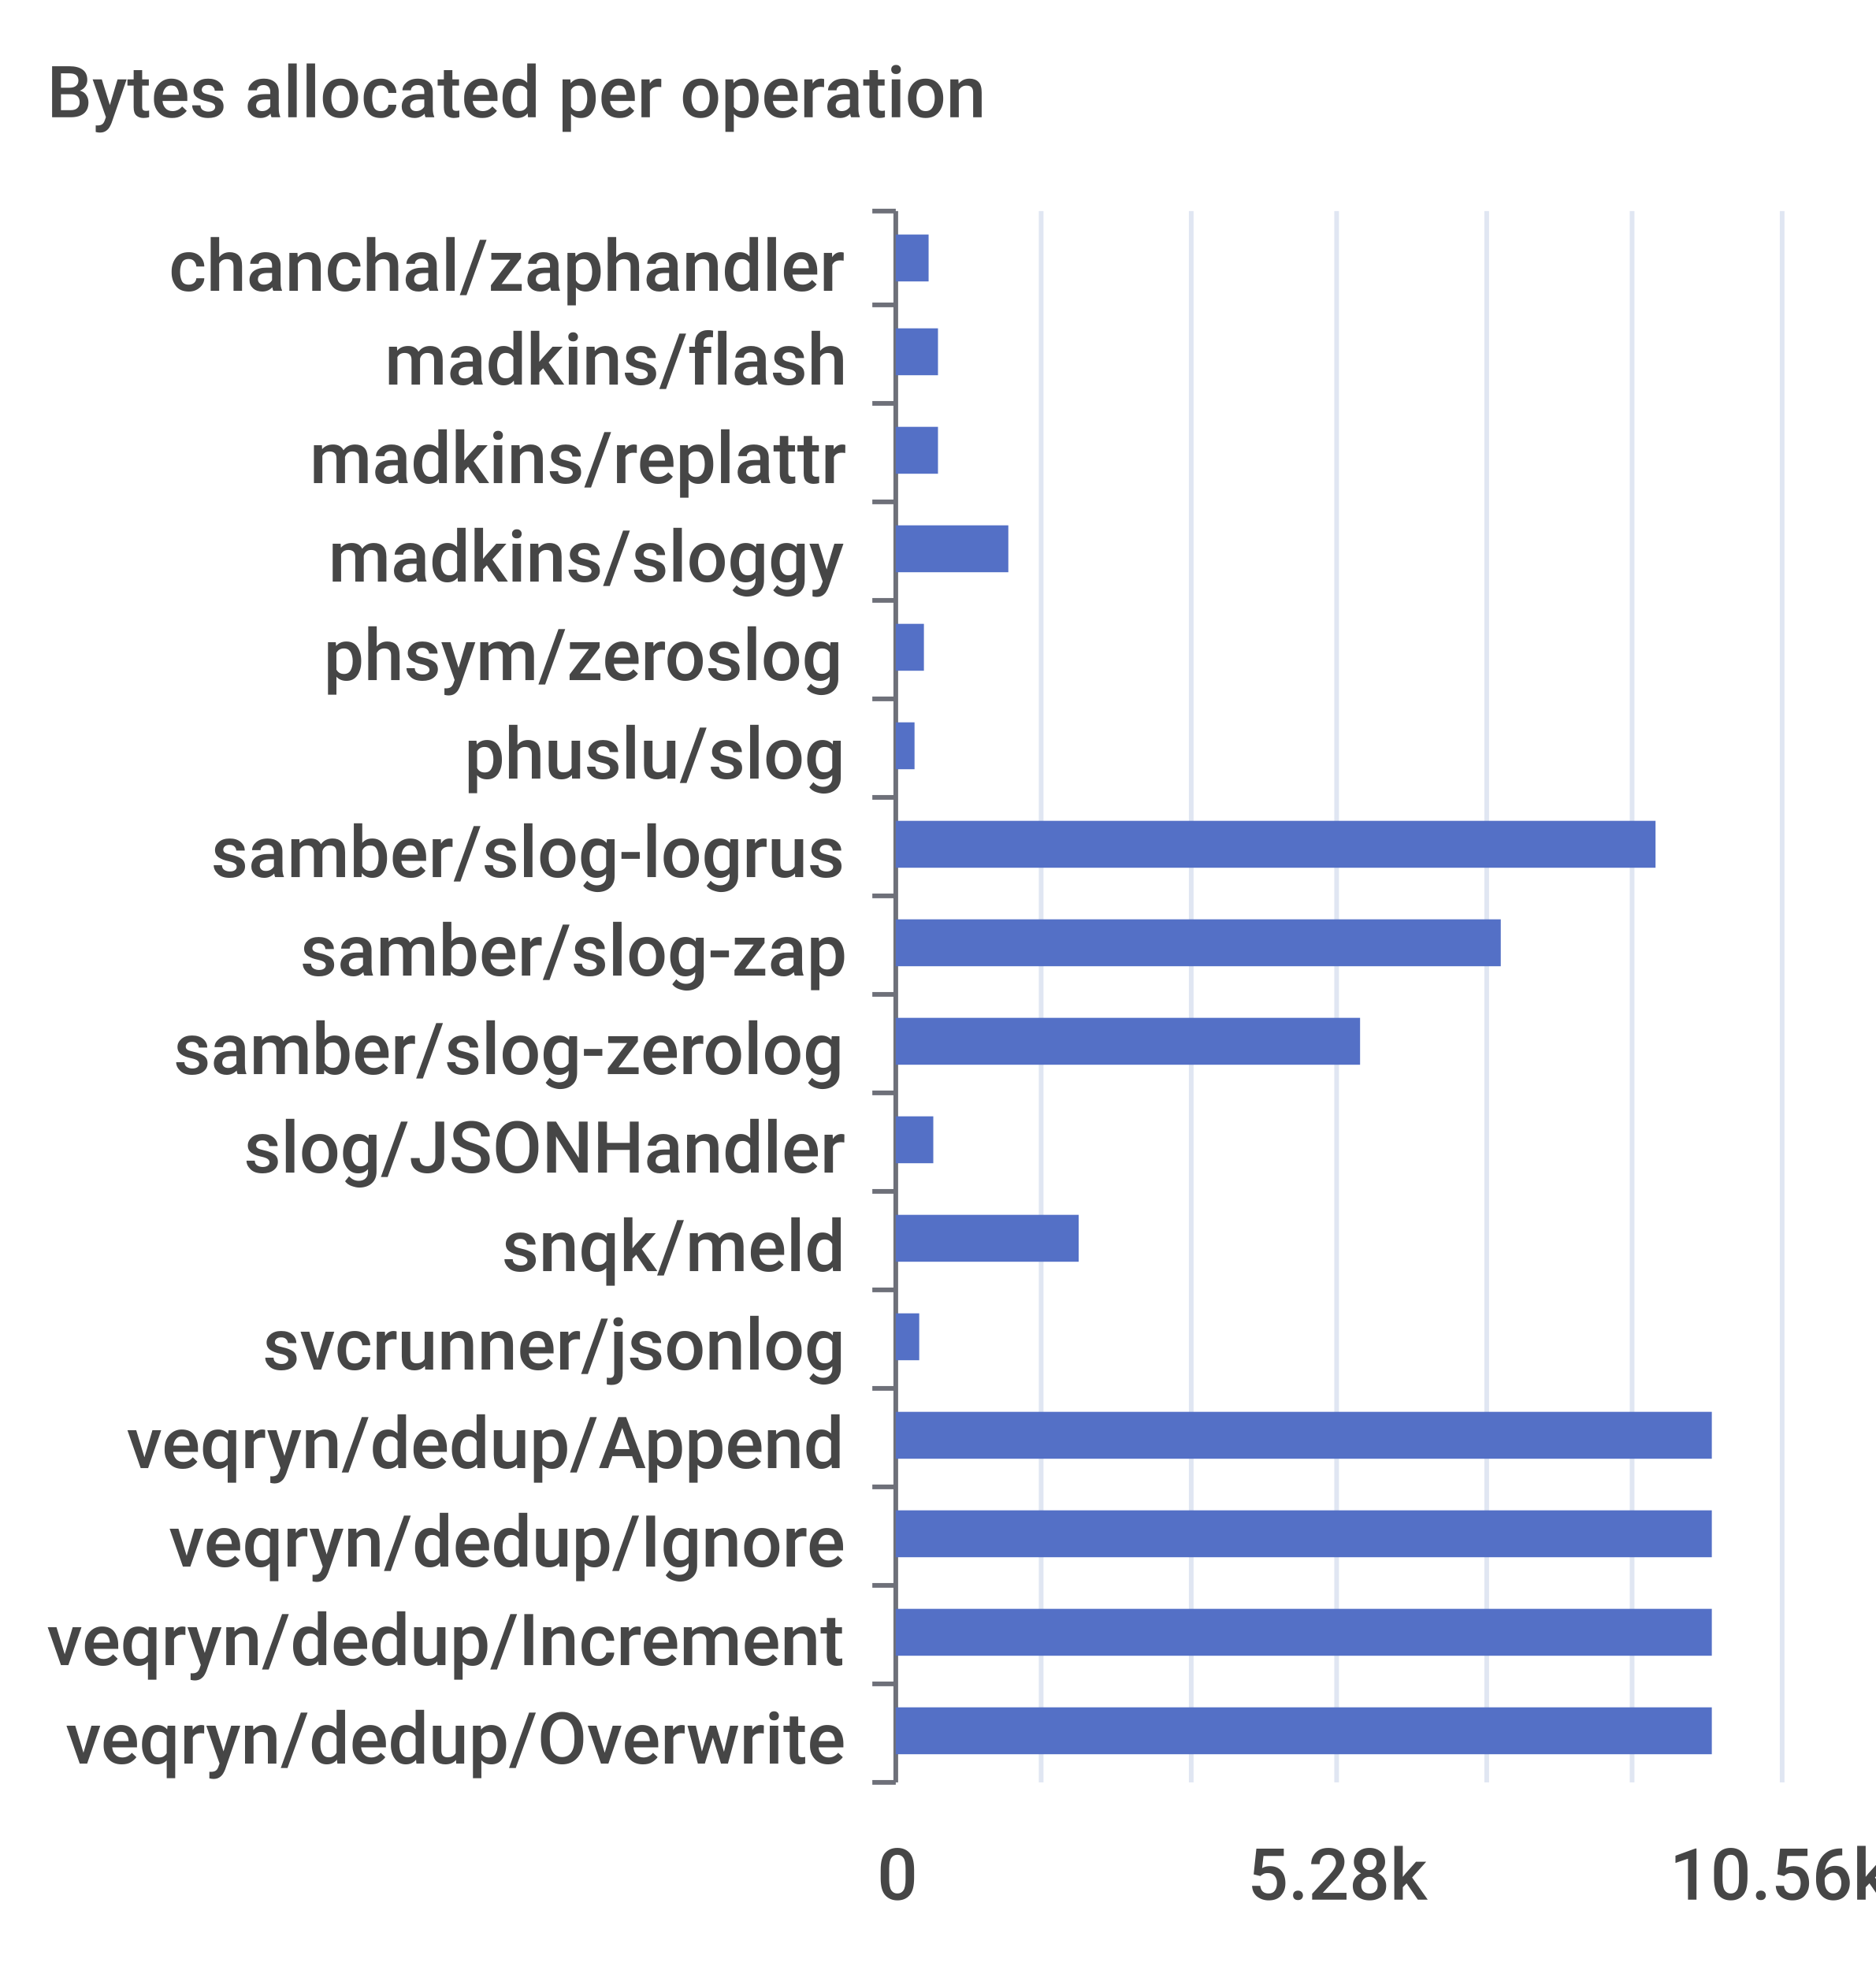
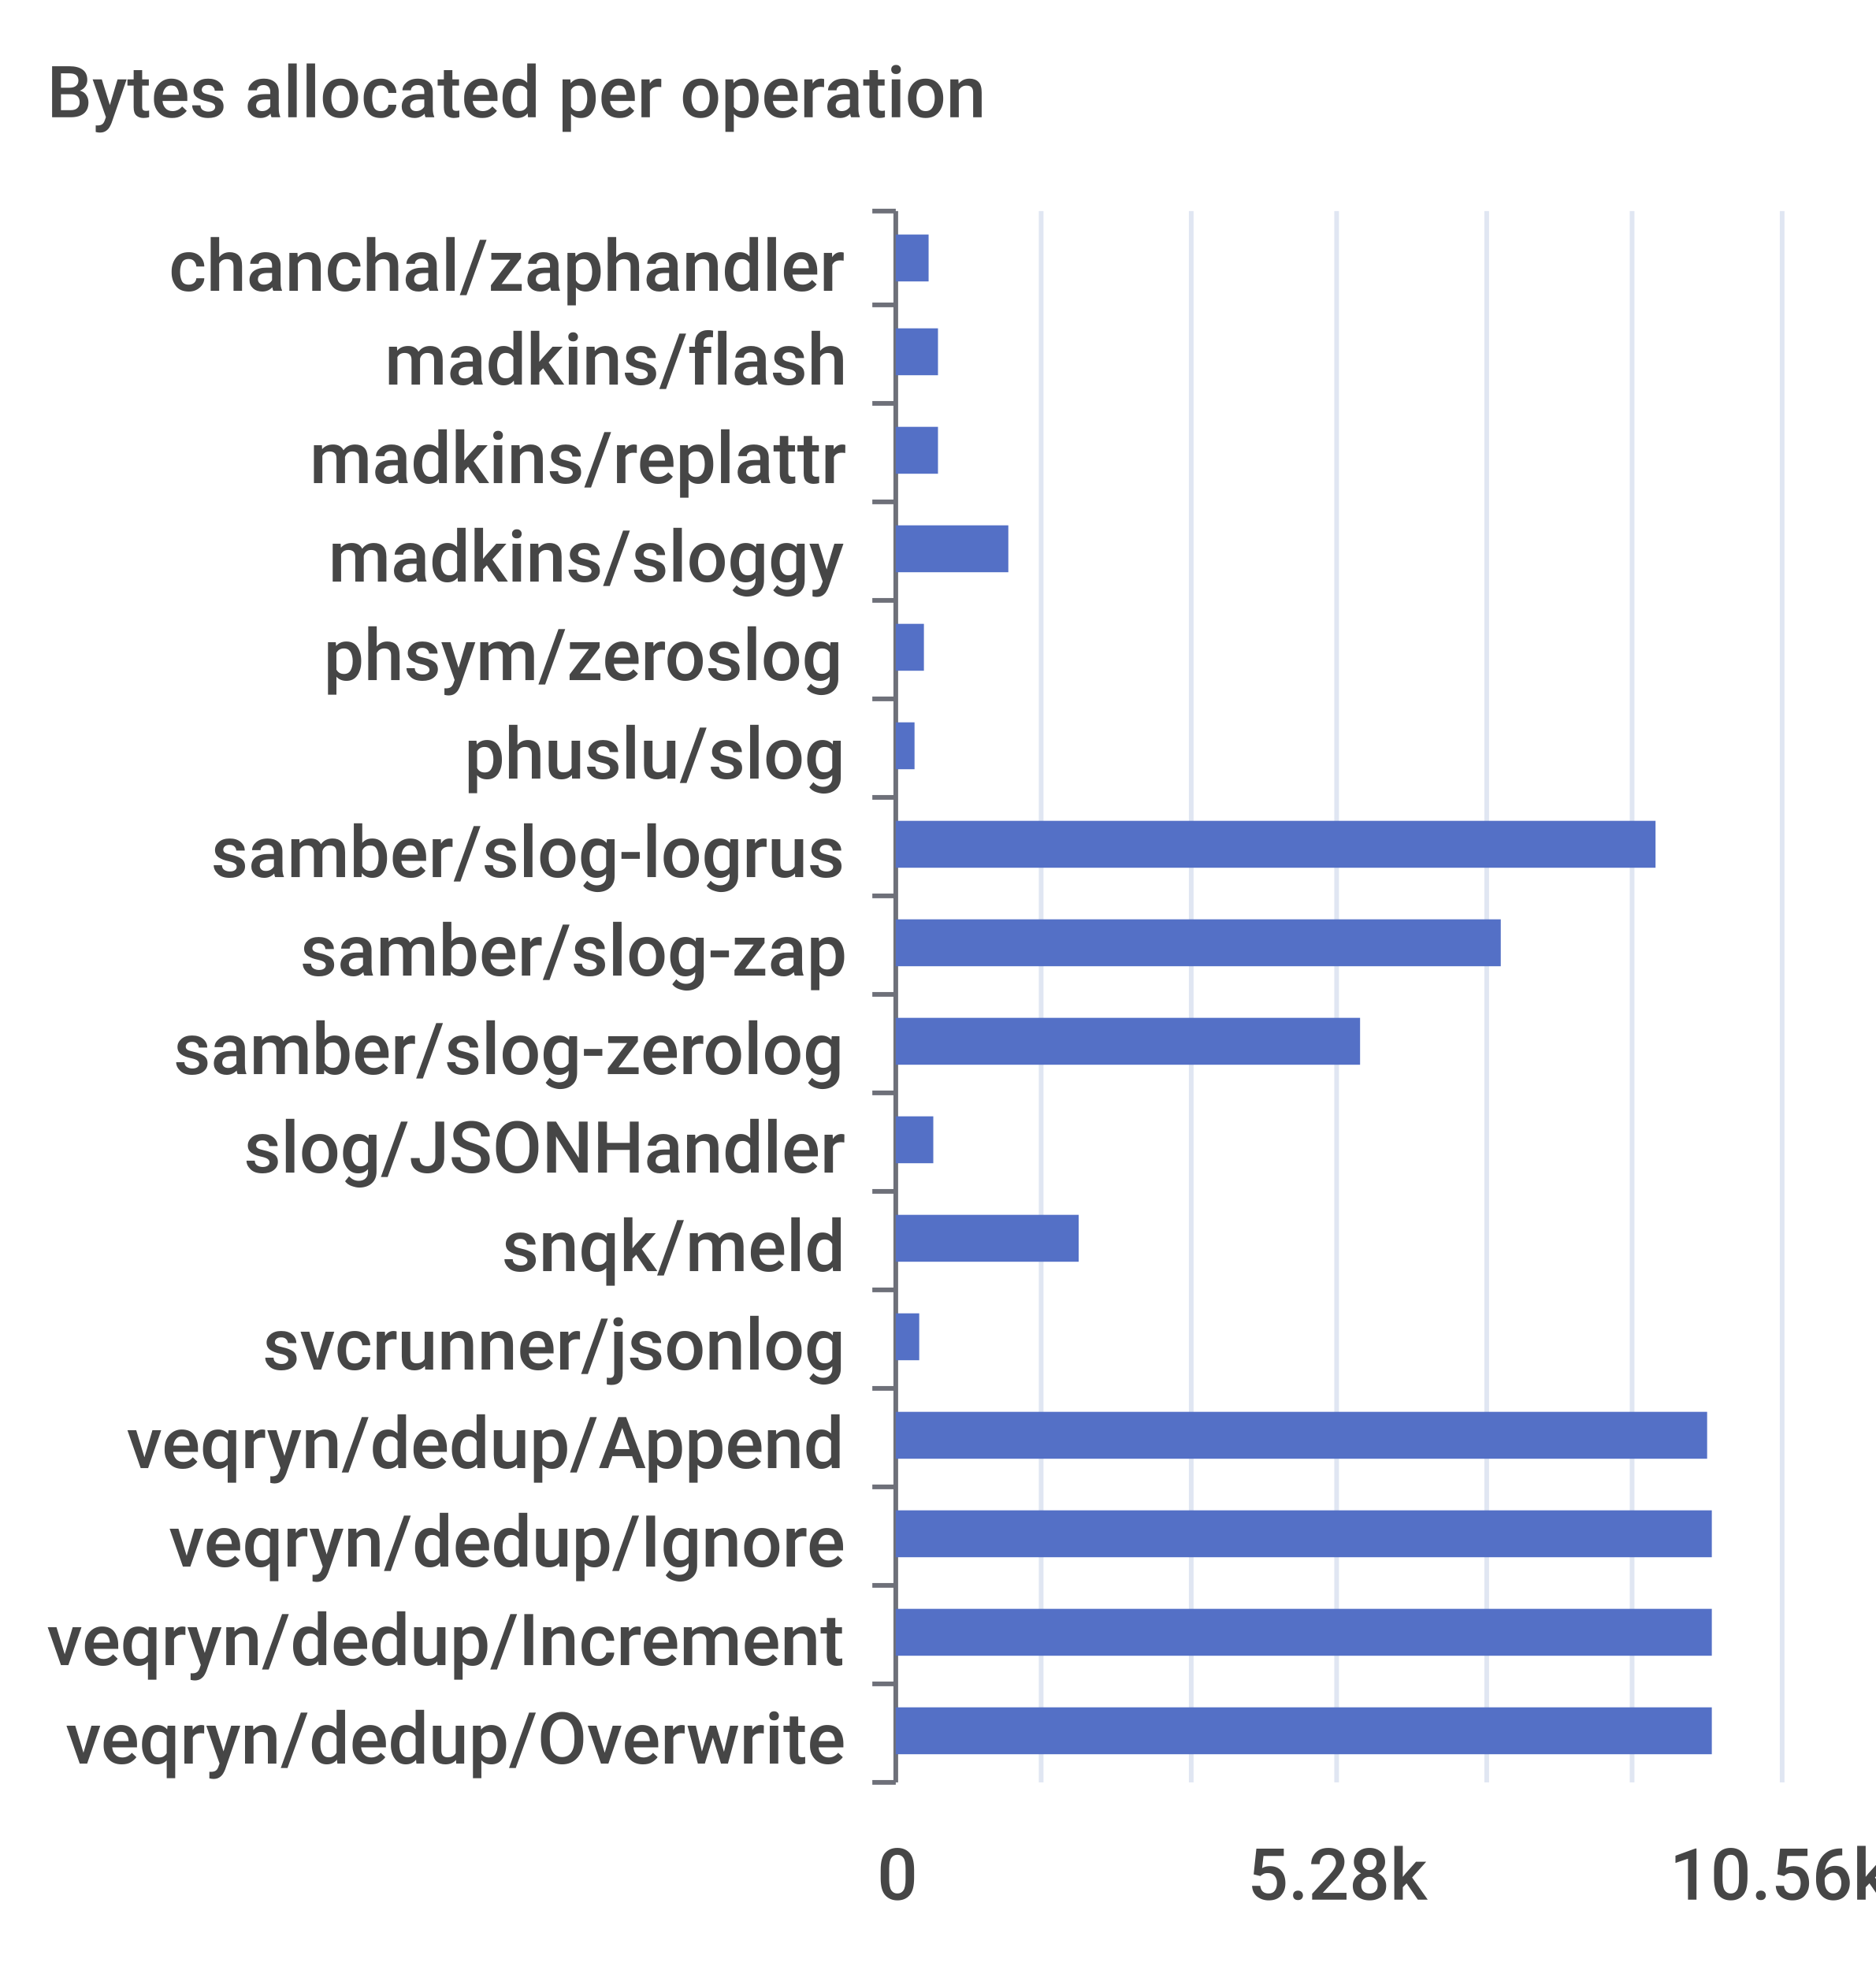
<svg xmlns="http://www.w3.org/2000/svg" width="400" height="420">\n<path d="M 0 0 L 400 0 L 400 420 L 0 420 L 0 0" style="stroke-width:0;stroke:none;fill:rgba(255,255,255,1.0)" />
  <text x="10" y="25" style="stroke-width:0;stroke:none;fill:rgba(70,70,70,1.0);font-size:15.3px;font-family:'Roboto Medium',sans-serif">Bytes allocated per operation</text>
  <path d="M 186 45 L 191 45" style="stroke-width:1;stroke:rgba(110,112,121,1.0);fill:none" />
  <path d="M 186 65 L 191 65" style="stroke-width:1;stroke:rgba(110,112,121,1.0);fill:none" />
  <path d="M 186 86 L 191 86" style="stroke-width:1;stroke:rgba(110,112,121,1.0);fill:none" />
  <path d="M 186 107 L 191 107" style="stroke-width:1;stroke:rgba(110,112,121,1.0);fill:none" />
  <path d="M 186 128 L 191 128" style="stroke-width:1;stroke:rgba(110,112,121,1.0);fill:none" />
  <path d="M 186 149 L 191 149" style="stroke-width:1;stroke:rgba(110,112,121,1.0);fill:none" />
  <path d="M 186 170 L 191 170" style="stroke-width:1;stroke:rgba(110,112,121,1.0);fill:none" />
  <path d="M 186 191 L 191 191" style="stroke-width:1;stroke:rgba(110,112,121,1.0);fill:none" />
  <path d="M 186 212 L 191 212" style="stroke-width:1;stroke:rgba(110,112,121,1.0);fill:none" />
  <path d="M 186 233 L 191 233" style="stroke-width:1;stroke:rgba(110,112,121,1.0);fill:none" />
  <path d="M 186 254 L 191 254" style="stroke-width:1;stroke:rgba(110,112,121,1.0);fill:none" />
  <path d="M 186 275 L 191 275" style="stroke-width:1;stroke:rgba(110,112,121,1.0);fill:none" />
  <path d="M 186 296 L 191 296" style="stroke-width:1;stroke:rgba(110,112,121,1.0);fill:none" />
  <path d="M 186 317 L 191 317" style="stroke-width:1;stroke:rgba(110,112,121,1.0);fill:none" />
  <path d="M 186 338 L 191 338" style="stroke-width:1;stroke:rgba(110,112,121,1.0);fill:none" />
  <path d="M 186 359 L 191 359" style="stroke-width:1;stroke:rgba(110,112,121,1.0);fill:none" />
  <path d="M 186 380 L 191 380" style="stroke-width:1;stroke:rgba(110,112,121,1.0);fill:none" />
  <path d="M 191 45 L 191 380" style="stroke-width:1;stroke:rgba(110,112,121,1.0);fill:none" />
  <text x="36" y="62" style="stroke-width:0;stroke:none;fill:rgba(70,70,70,1.0);font-size:15.3px;font-family:'Roboto Medium',sans-serif">chanchal/zaphandler</text>
  <text x="82" y="82" style="stroke-width:0;stroke:none;fill:rgba(70,70,70,1.0);font-size:15.3px;font-family:'Roboto Medium',sans-serif">madkins/flash</text>
  <text x="66" y="103" style="stroke-width:0;stroke:none;fill:rgba(70,70,70,1.0);font-size:15.3px;font-family:'Roboto Medium',sans-serif">madkins/replattr</text>
  <text x="70" y="124" style="stroke-width:0;stroke:none;fill:rgba(70,70,70,1.0);font-size:15.3px;font-family:'Roboto Medium',sans-serif">madkins/sloggy</text>
  <text x="69" y="145" style="stroke-width:0;stroke:none;fill:rgba(70,70,70,1.0);font-size:15.3px;font-family:'Roboto Medium',sans-serif">phsym/zeroslog</text>
  <text x="99" y="166" style="stroke-width:0;stroke:none;fill:rgba(70,70,70,1.0);font-size:15.3px;font-family:'Roboto Medium',sans-serif">phuslu/slog</text>
  <text x="45" y="187" style="stroke-width:0;stroke:none;fill:rgba(70,70,70,1.0);font-size:15.3px;font-family:'Roboto Medium',sans-serif">samber/slog-logrus</text>
  <text x="64" y="208" style="stroke-width:0;stroke:none;fill:rgba(70,70,70,1.0);font-size:15.3px;font-family:'Roboto Medium',sans-serif">samber/slog-zap</text>
  <text x="37" y="229" style="stroke-width:0;stroke:none;fill:rgba(70,70,70,1.0);font-size:15.3px;font-family:'Roboto Medium',sans-serif">samber/slog-zerolog</text>
  <text x="52" y="250" style="stroke-width:0;stroke:none;fill:rgba(70,70,70,1.0);font-size:15.3px;font-family:'Roboto Medium',sans-serif">slog/JSONHandler</text>
  <text x="107" y="271" style="stroke-width:0;stroke:none;fill:rgba(70,70,70,1.0);font-size:15.3px;font-family:'Roboto Medium',sans-serif">snqk/meld</text>
  <text x="56" y="292" style="stroke-width:0;stroke:none;fill:rgba(70,70,70,1.0);font-size:15.3px;font-family:'Roboto Medium',sans-serif">svcrunner/jsonlog</text>
  <text x="27" y="313" style="stroke-width:0;stroke:none;fill:rgba(70,70,70,1.0);font-size:15.3px;font-family:'Roboto Medium',sans-serif">veqryn/dedup/Append</text>
  <text x="36" y="334" style="stroke-width:0;stroke:none;fill:rgba(70,70,70,1.0);font-size:15.3px;font-family:'Roboto Medium',sans-serif">veqryn/dedup/Ignore</text>
  <text x="10" y="355" style="stroke-width:0;stroke:none;fill:rgba(70,70,70,1.0);font-size:15.3px;font-family:'Roboto Medium',sans-serif">veqryn/dedup/Increment</text>
  <text x="14" y="376" style="stroke-width:0;stroke:none;fill:rgba(70,70,70,1.0);font-size:15.3px;font-family:'Roboto Medium',sans-serif">veqryn/dedup/Overwrite</text>
  <text x="187" y="405" style="stroke-width:0;stroke:none;fill:rgba(70,70,70,1.0);font-size:15.3px;font-family:'Roboto Medium',sans-serif">0</text>
  <text x="266" y="405" style="stroke-width:0;stroke:none;fill:rgba(70,70,70,1.0);font-size:15.3px;font-family:'Roboto Medium',sans-serif">5.28k</text>
  <text x="356" y="405" style="stroke-width:0;stroke:none;fill:rgba(70,70,70,1.0);font-size:15.3px;font-family:'Roboto Medium',sans-serif">10.56k</text>
  <path d="M 222 45 L 222 380" style="stroke-width:1;stroke:rgba(224,230,242,1.0);fill:none" />
  <path d="M 254 45 L 254 380" style="stroke-width:1;stroke:rgba(224,230,242,1.0);fill:none" />
  <path d="M 285 45 L 285 380" style="stroke-width:1;stroke:rgba(224,230,242,1.0);fill:none" />
  <path d="M 317 45 L 317 380" style="stroke-width:1;stroke:rgba(224,230,242,1.0);fill:none" />
  <path d="M 348 45 L 348 380" style="stroke-width:1;stroke:rgba(224,230,242,1.0);fill:none" />
  <path d="M 380 45 L 380 380" style="stroke-width:1;stroke:rgba(224,230,242,1.0);fill:none" />
  <path d="M 191 364 L 365 364 L 365 374 L 191 374 L 191 364" style="stroke-width:0;stroke:none;fill:rgba(84,112,198,1.0)" />
  <path d="M 191 343 L 365 343 L 365 353 L 191 353 L 191 343" style="stroke-width:0;stroke:none;fill:rgba(84,112,198,1.0)" />
  <path d="M 191 322 L 365 322 L 365 332 L 191 332 L 191 322" style="stroke-width:0;stroke:none;fill:rgba(84,112,198,1.0)" />
-   <path d="M 191 301 L 365 301 L 365 311 L 191 311 L 191 301" style="stroke-width:0;stroke:none;fill:rgba(84,112,198,1.0)" />
+   <path d="M 191 301 L 364 301 L 364 311 L 191 311 L 191 301" style="stroke-width:0;stroke:none;fill:rgba(84,112,198,1.0)" />
  <path d="M 191 280 L 196 280 L 196 290 L 191 290 L 191 280" style="stroke-width:0;stroke:none;fill:rgba(84,112,198,1.0)" />
  <path d="M 191 259 L 230 259 L 230 269 L 191 269 L 191 259" style="stroke-width:0;stroke:none;fill:rgba(84,112,198,1.0)" />
  <path d="M 191 238 L 199 238 L 199 248 L 191 248 L 191 238" style="stroke-width:0;stroke:none;fill:rgba(84,112,198,1.0)" />
  <path d="M 191 217 L 290 217 L 290 227 L 191 227 L 191 217" style="stroke-width:0;stroke:none;fill:rgba(84,112,198,1.0)" />
  <path d="M 191 196 L 320 196 L 320 206 L 191 206 L 191 196" style="stroke-width:0;stroke:none;fill:rgba(84,112,198,1.0)" />
  <path d="M 191 175 L 353 175 L 353 185 L 191 185 L 191 175" style="stroke-width:0;stroke:none;fill:rgba(84,112,198,1.0)" />
  <path d="M 191 154 L 195 154 L 195 164 L 191 164 L 191 154" style="stroke-width:0;stroke:none;fill:rgba(84,112,198,1.0)" />
  <path d="M 191 133 L 197 133 L 197 143 L 191 143 L 191 133" style="stroke-width:0;stroke:none;fill:rgba(84,112,198,1.0)" />
  <path d="M 191 112 L 215 112 L 215 122 L 191 122 L 191 112" style="stroke-width:0;stroke:none;fill:rgba(84,112,198,1.0)" />
  <path d="M 191 91 L 200 91 L 200 101 L 191 101 L 191 91" style="stroke-width:0;stroke:none;fill:rgba(84,112,198,1.0)" />
  <path d="M 191 70 L 200 70 L 200 80 L 191 80 L 191 70" style="stroke-width:0;stroke:none;fill:rgba(84,112,198,1.0)" />
  <path d="M 191 50 L 198 50 L 198 60 L 191 60 L 191 50" style="stroke-width:0;stroke:none;fill:rgba(84,112,198,1.0)" />
</svg>
